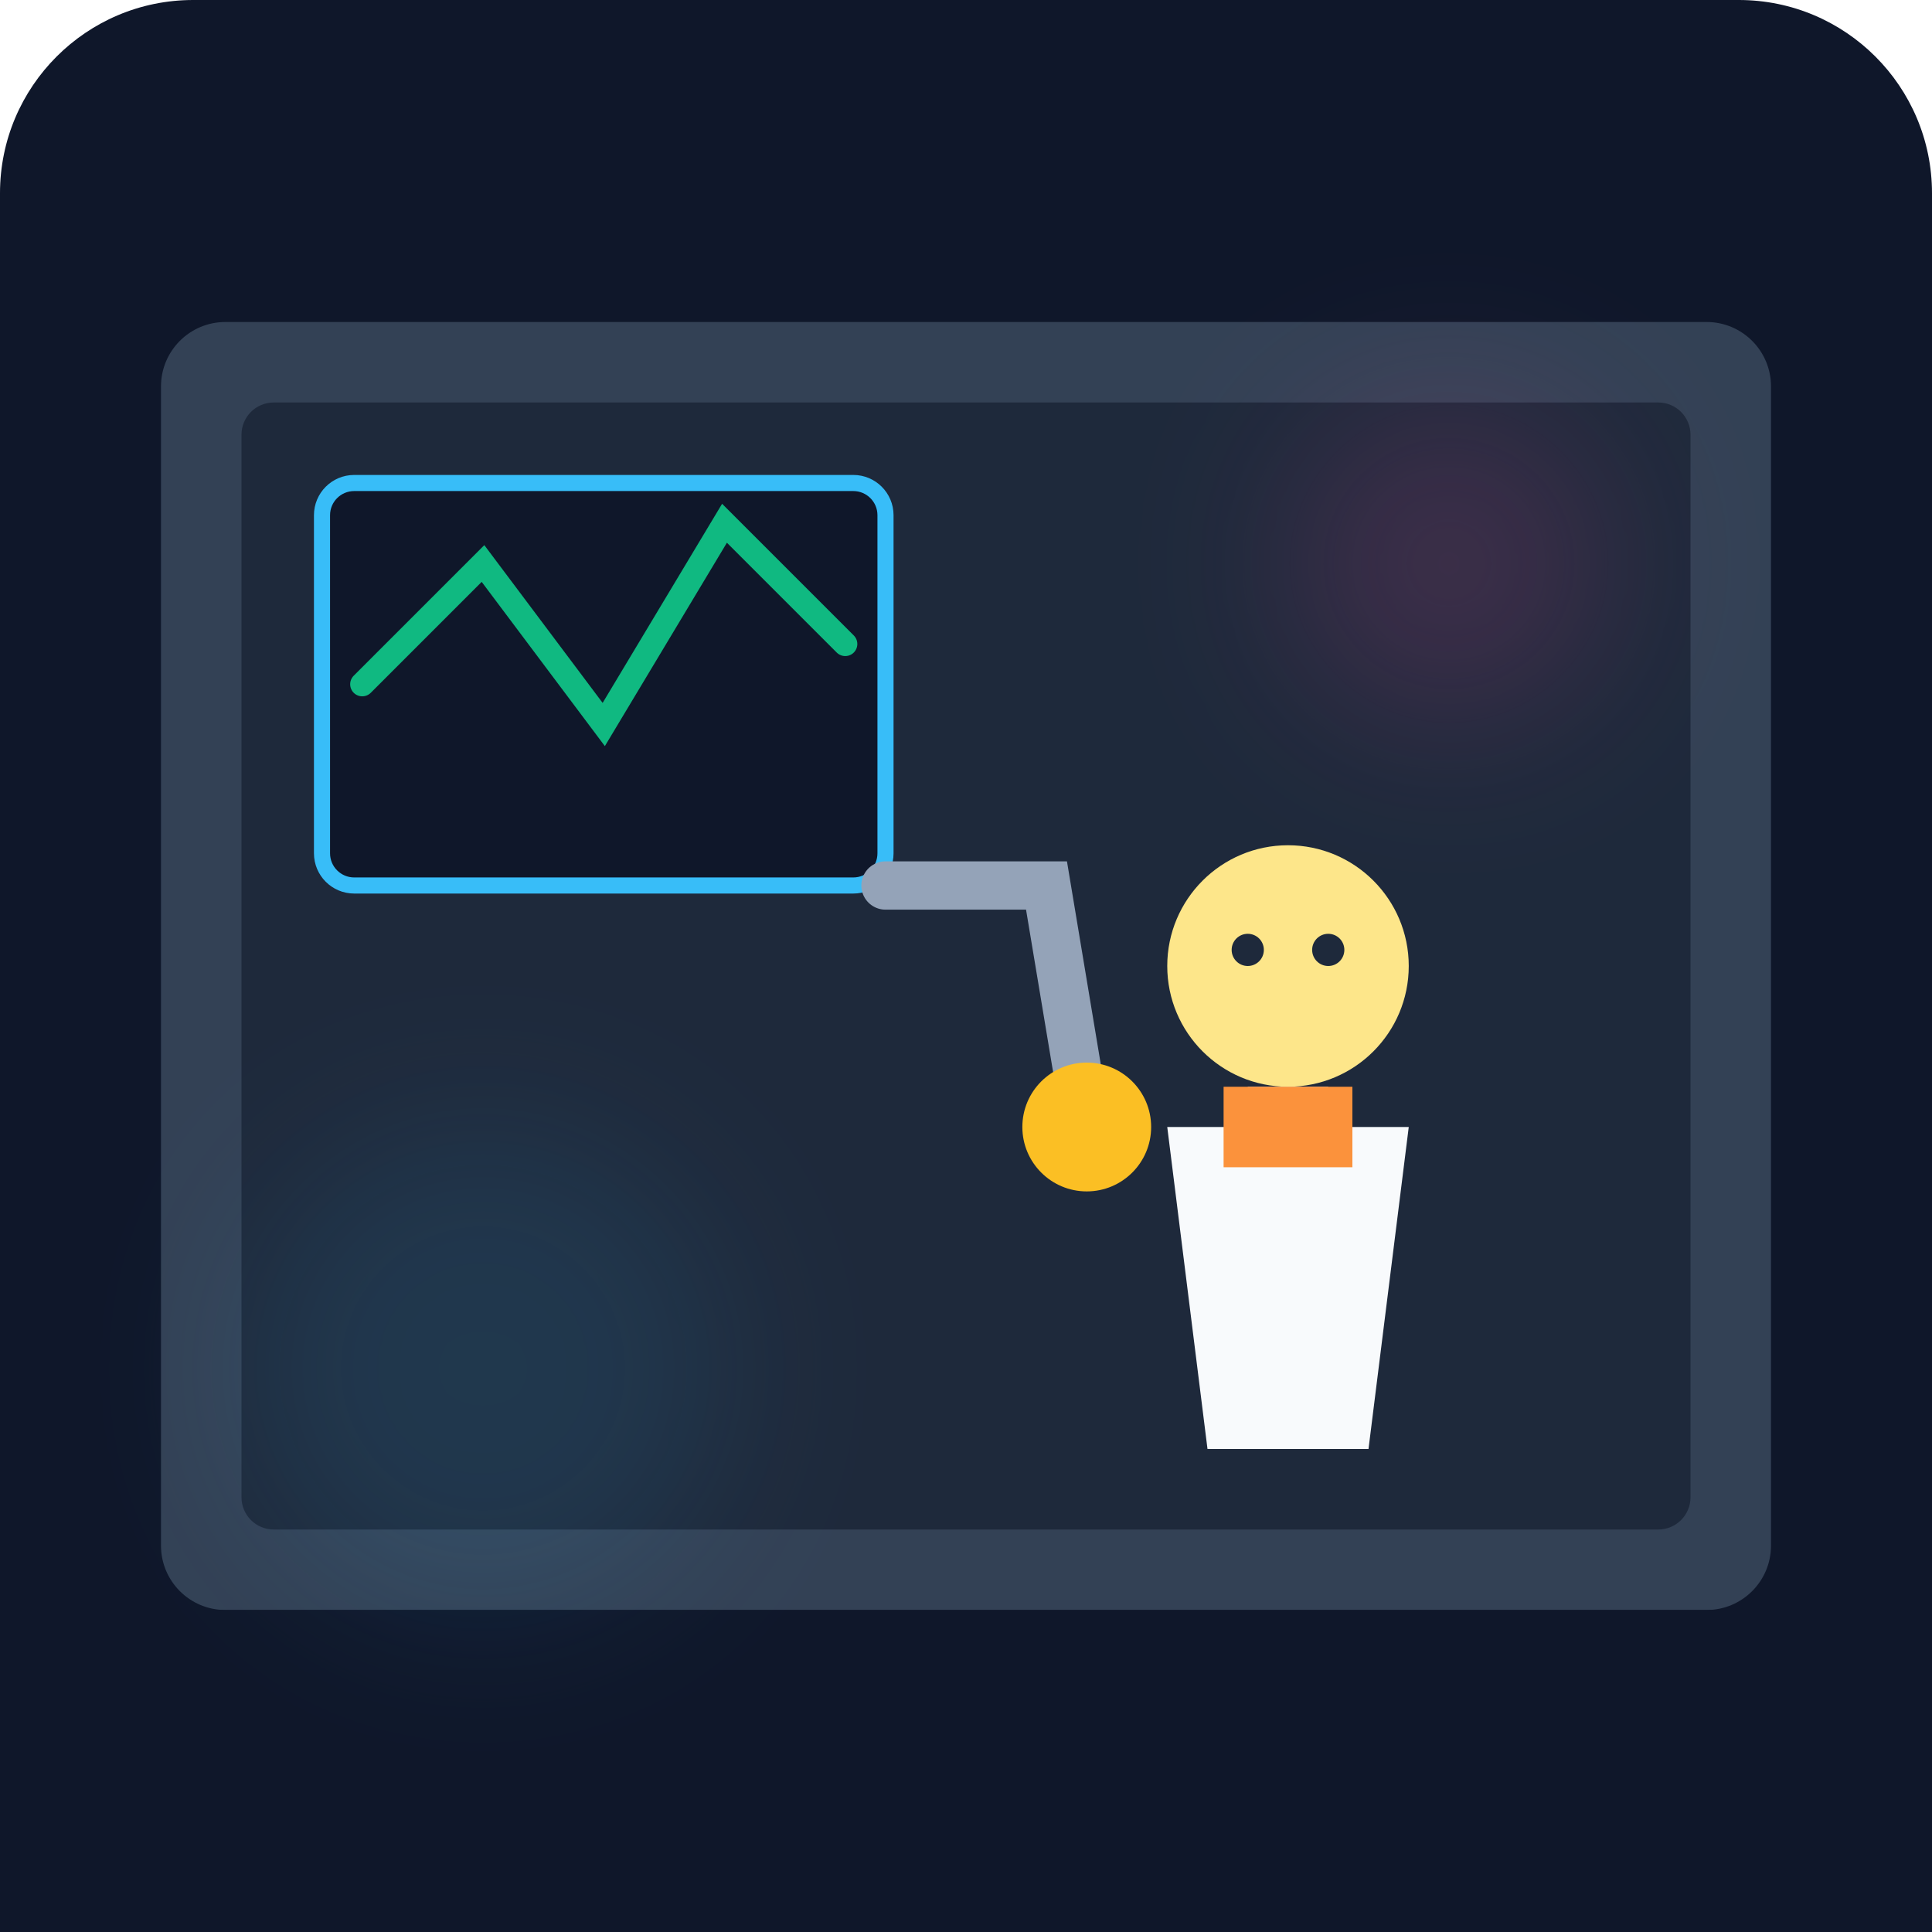
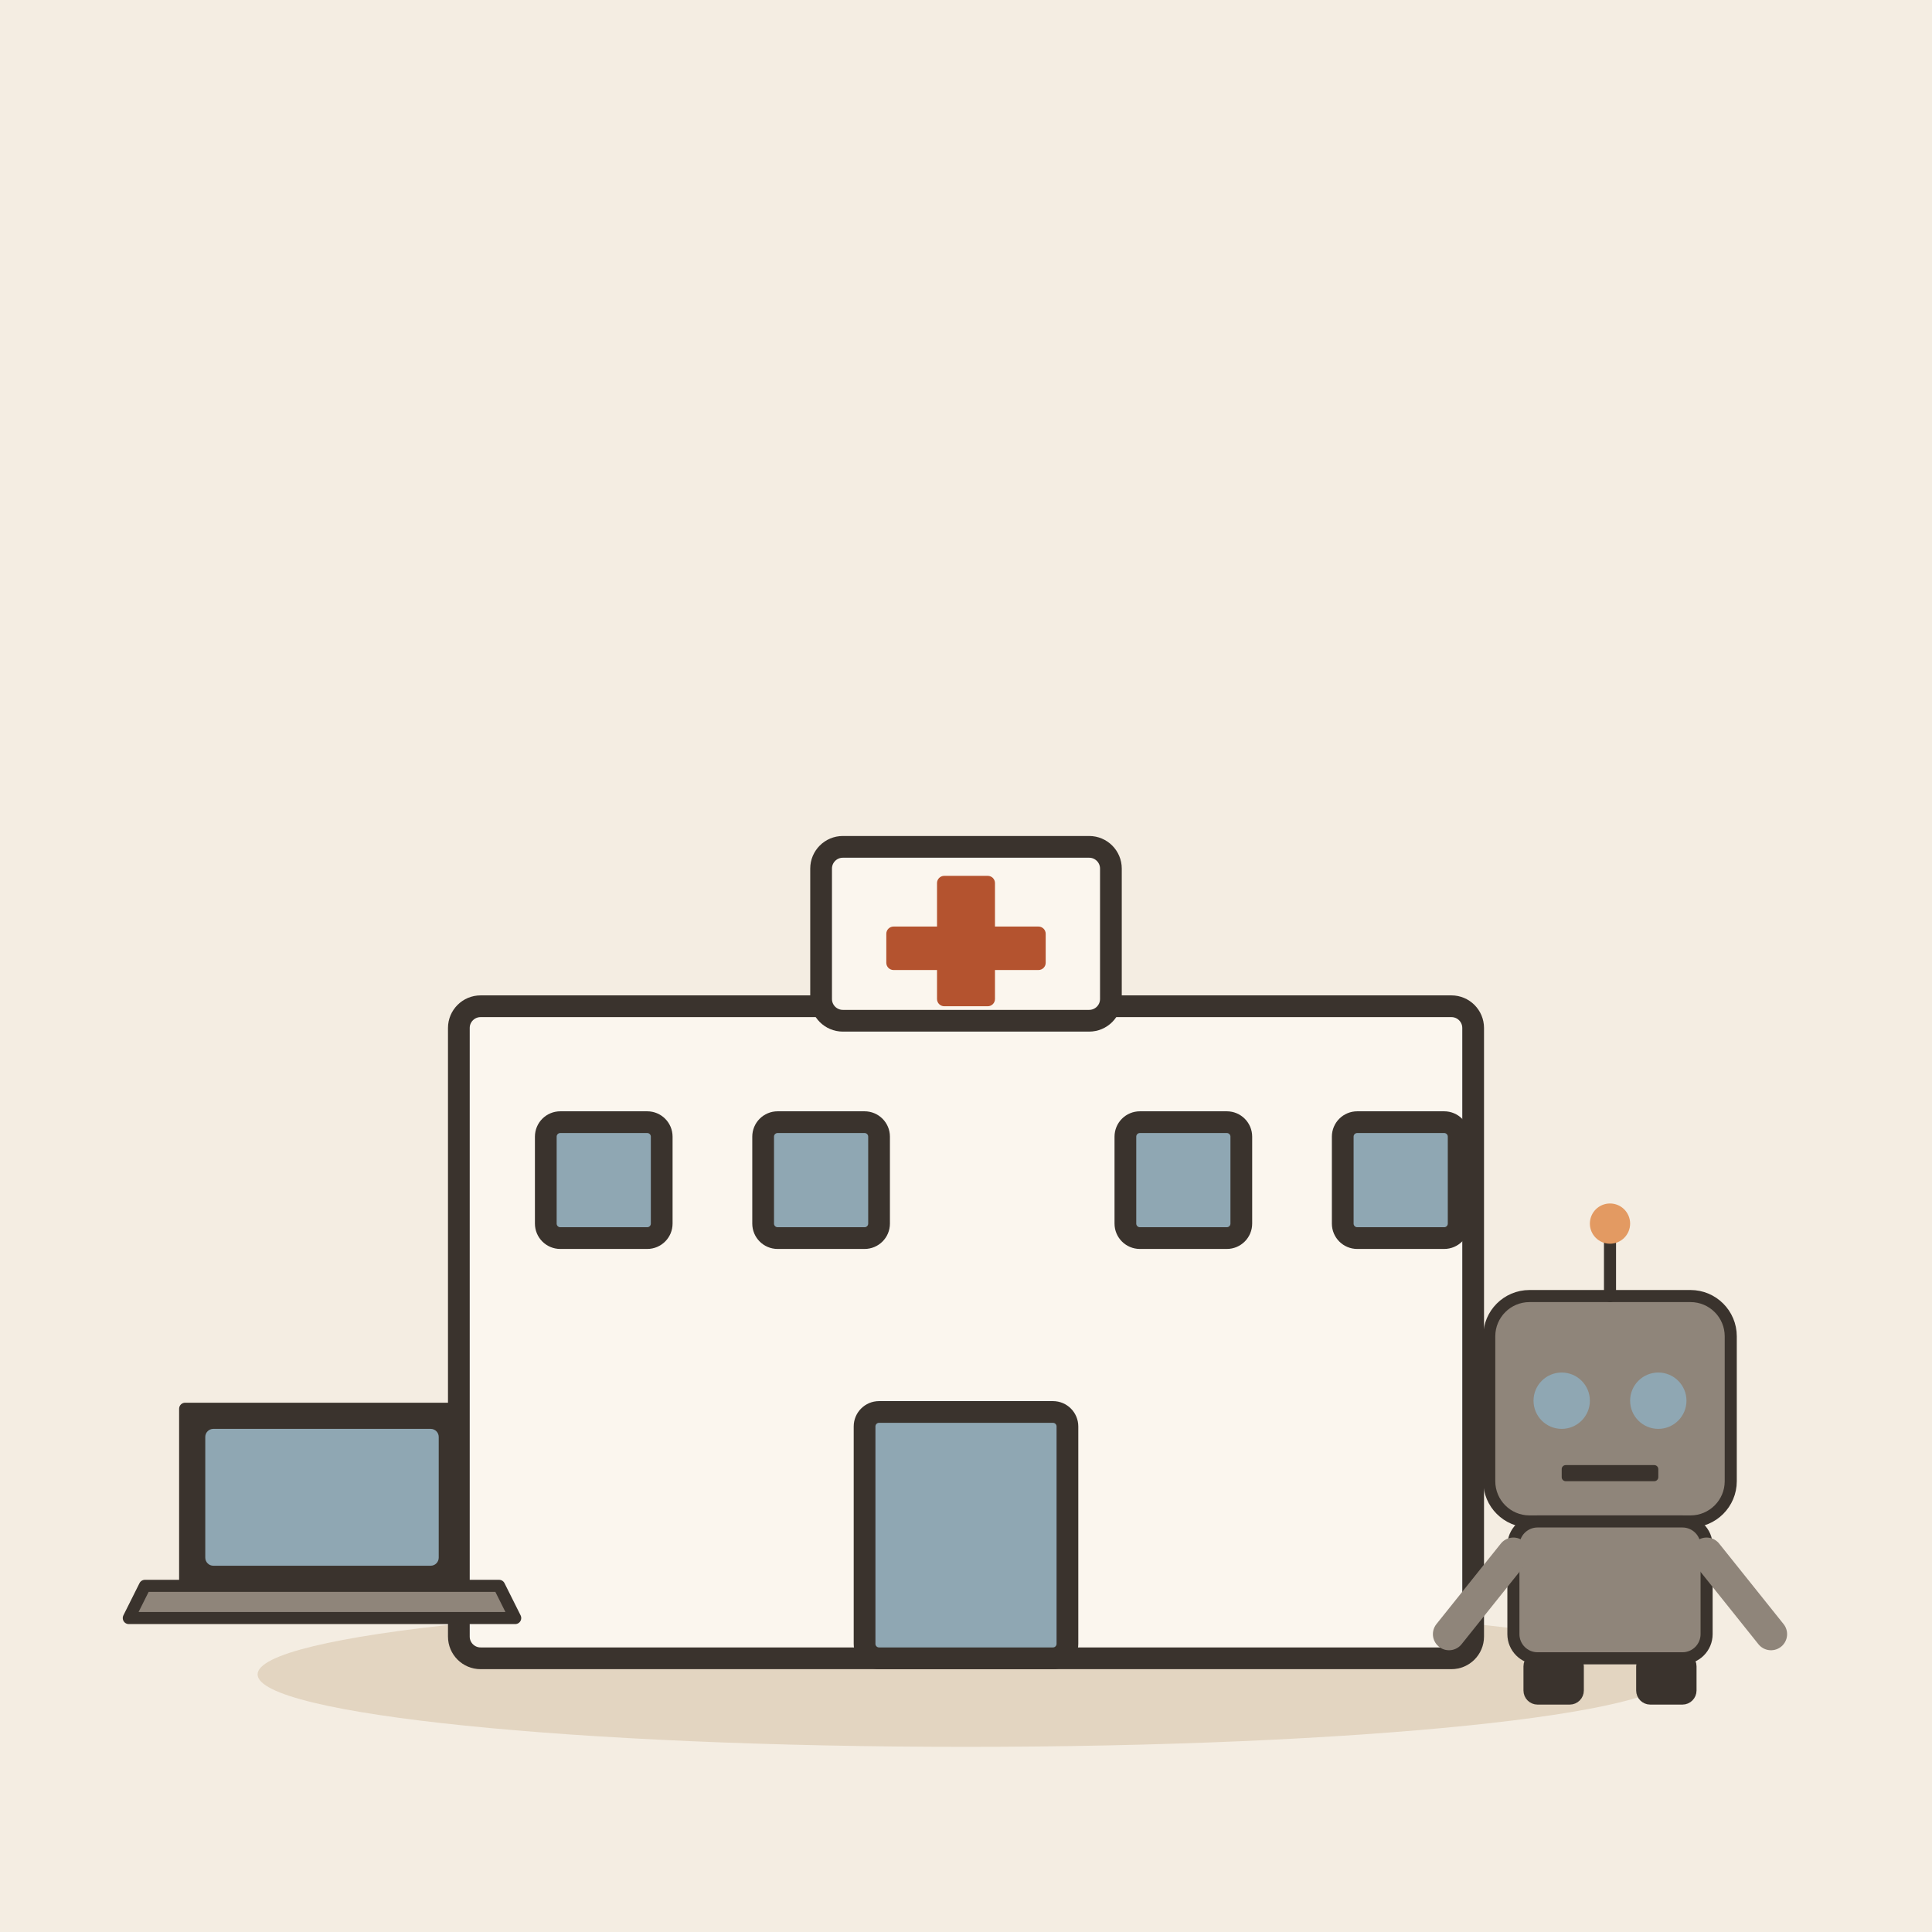
- <svg xmlns="http://www.w3.org/2000/svg" viewBox="0 0 240 240">
-   <defs>
-     <linearGradient id="bgGrad" x1="0" y1="0" x2="0" y2="240">
-       <stop offset="0%" stop-color="#0f172a" />
-       <stop offset="100%" stop-color="#1e293b" />
-     </linearGradient>
-   </defs>
-   <rect width="240" height="240" rx="24" fill="url(#bgGrad)" />
-   <rect x="20" y="40" width="200" height="160" rx="8" fill="#334155" />
-   <rect x="30" y="50" width="180" height="140" rx="4" fill="#1e293b" />
-   <rect x="40" y="60" width="70" height="50" rx="4" fill="#0f172a" stroke="#38bdf8" stroke-width="2" />
-   <path d="M45 85 L60 70 L75 90 L90 65 L105 80" fill="none" stroke="#10b981" stroke-width="3" stroke-linecap="round" />
-   <g transform="translate(140, 100)">
-     <circle cx="20" cy="20" r="15" fill="#fde68a" />
-     <rect x="15" y="35" width="10" height="40" fill="#f8fafc" />
-     <path d="M5 40 L35 40 L30 80 L10 80 Z" fill="#f8fafc" />
-     <rect x="12" y="35" width="16" height="10" fill="#fb923c" />
-     <circle cx="15" cy="18" r="2" fill="#1e293b" />
-     <circle cx="25" cy="18" r="2" fill="#1e293b" />
+ <svg xmlns="http://www.w3.org/2000/svg" viewBox="0 0 240 240" data-style="editorial">
+   <rect width="240" height="240" fill="#F4EDE2" />
+   <ellipse cx="120" cy="208" rx="88" ry="9" fill="#E3D5C1" />
+   <g transform="translate(120 206) scale(0.9 0.9)">
+     <rect x="-70" y="-90" width="140" height="90" rx="3" fill="#FBF6EE" stroke="#3A332D" stroke-width="3" stroke-linecap="round" stroke-linejoin="round" />
+     <rect x="-20" y="-112" width="40" height="24" rx="3" fill="#FBF6EE" stroke="#3A332D" stroke-width="3" stroke-linecap="round" stroke-linejoin="round" />
+     <rect x="-4" y="-108" width="8" height="18" rx="1" fill="#B4532F" />
+     <rect x="-11" y="-101" width="22" height="6" rx="1" fill="#B4532F" />
+     <rect x="-14" y="-34" width="28" height="34" rx="2" fill="#8FA7B3" stroke="#3A332D" stroke-width="3" stroke-linecap="round" stroke-linejoin="round" />
+     <rect x="-58" y="-74" width="16" height="16" rx="2" fill="#8FA7B3" stroke="#3A332D" stroke-width="3" stroke-linecap="round" stroke-linejoin="round" />
+     <rect x="-28" y="-74" width="16" height="16" rx="2" fill="#8FA7B3" stroke="#3A332D" stroke-width="3" stroke-linecap="round" stroke-linejoin="round" />
+     <rect x="22" y="-74" width="16" height="16" rx="2" fill="#8FA7B3" stroke="#3A332D" stroke-width="3" stroke-linecap="round" stroke-linejoin="round" />
+     <rect x="52" y="-74" width="16" height="16" rx="2" fill="#8FA7B3" stroke="#3A332D" stroke-width="3" stroke-linecap="round" stroke-linejoin="round" />
  </g>
-   <path d="M110 110 L130 110 L135 140" fill="none" stroke="#94a3b8" stroke-width="6" stroke-linecap="round" />
-   <circle cx="135" cy="140" r="8" fill="#fbbf24" />
-   <rect x="0" y="200" width="240" height="40" fill="#0f172a" />
-   <circle cx="180" cy="70" r="20" fill="#ec4899" opacity="0.15" filter="blur(10px)" />
-   <circle cx="60" cy="170" r="30" fill="#38bdf8" opacity="0.1" filter="blur(10px)" />
+   <g transform="translate(200 206) scale(0.5 0.5)">
+     <rect x="-30" y="-90" width="60" height="56" rx="10" fill="#8F857A" stroke="#3A332D" stroke-width="3" stroke-linecap="round" stroke-linejoin="round" />
+     <circle cx="-12" cy="-64" r="7" fill="#8FA7B3" />
+     <circle cx="12" cy="-64" r="7" fill="#8FA7B3" />
+     <rect x="-12" y="-48" width="24" height="4" rx="1" fill="#3A332D" />
+     <path d="M0 -90L0 -104" stroke="#3A332D" stroke-width="3" stroke-linecap="round" fill="none" />
+     <circle cx="0" cy="-108" r="5" fill="#E39A62" />
+     <rect x="-24" y="-34" width="48" height="34" rx="6" fill="#8F857A" stroke="#3A332D" stroke-width="3" stroke-linecap="round" stroke-linejoin="round" />
+     <path d="M-24 -26L-40 -6" stroke="#8F857A" stroke-width="8" stroke-linecap="round" fill="none" />
+     <path d="M24 -26L40 -6" stroke="#8F857A" stroke-width="8" stroke-linecap="round" fill="none" />
+     <rect x="-20" y="0" width="12" height="10" rx="2" fill="#3A332D" stroke="#3A332D" stroke-width="3" stroke-linecap="round" stroke-linejoin="round" />
+     <rect x="8" y="0" width="12" height="10" rx="2" fill="#3A332D" stroke="#3A332D" stroke-width="3" stroke-linecap="round" stroke-linejoin="round" />
+   </g>
+   <g transform="translate(40 200) scale(0.5 0.5)">
+     <path d="M-34 -50L34 -50L34 -6L-34 -6Z" fill="#3A332D" stroke="#3A332D" stroke-width="3" stroke-linecap="round" stroke-linejoin="round" />
+     <rect x="-29" y="-45" width="58" height="34" rx="2" fill="#8FA7B3" />
+     <path d="M-44 -6L44 -6L48 2L-48 2Z" fill="#8F857A" stroke="#3A332D" stroke-width="3" stroke-linecap="round" stroke-linejoin="round" />
+   </g>
</svg>
